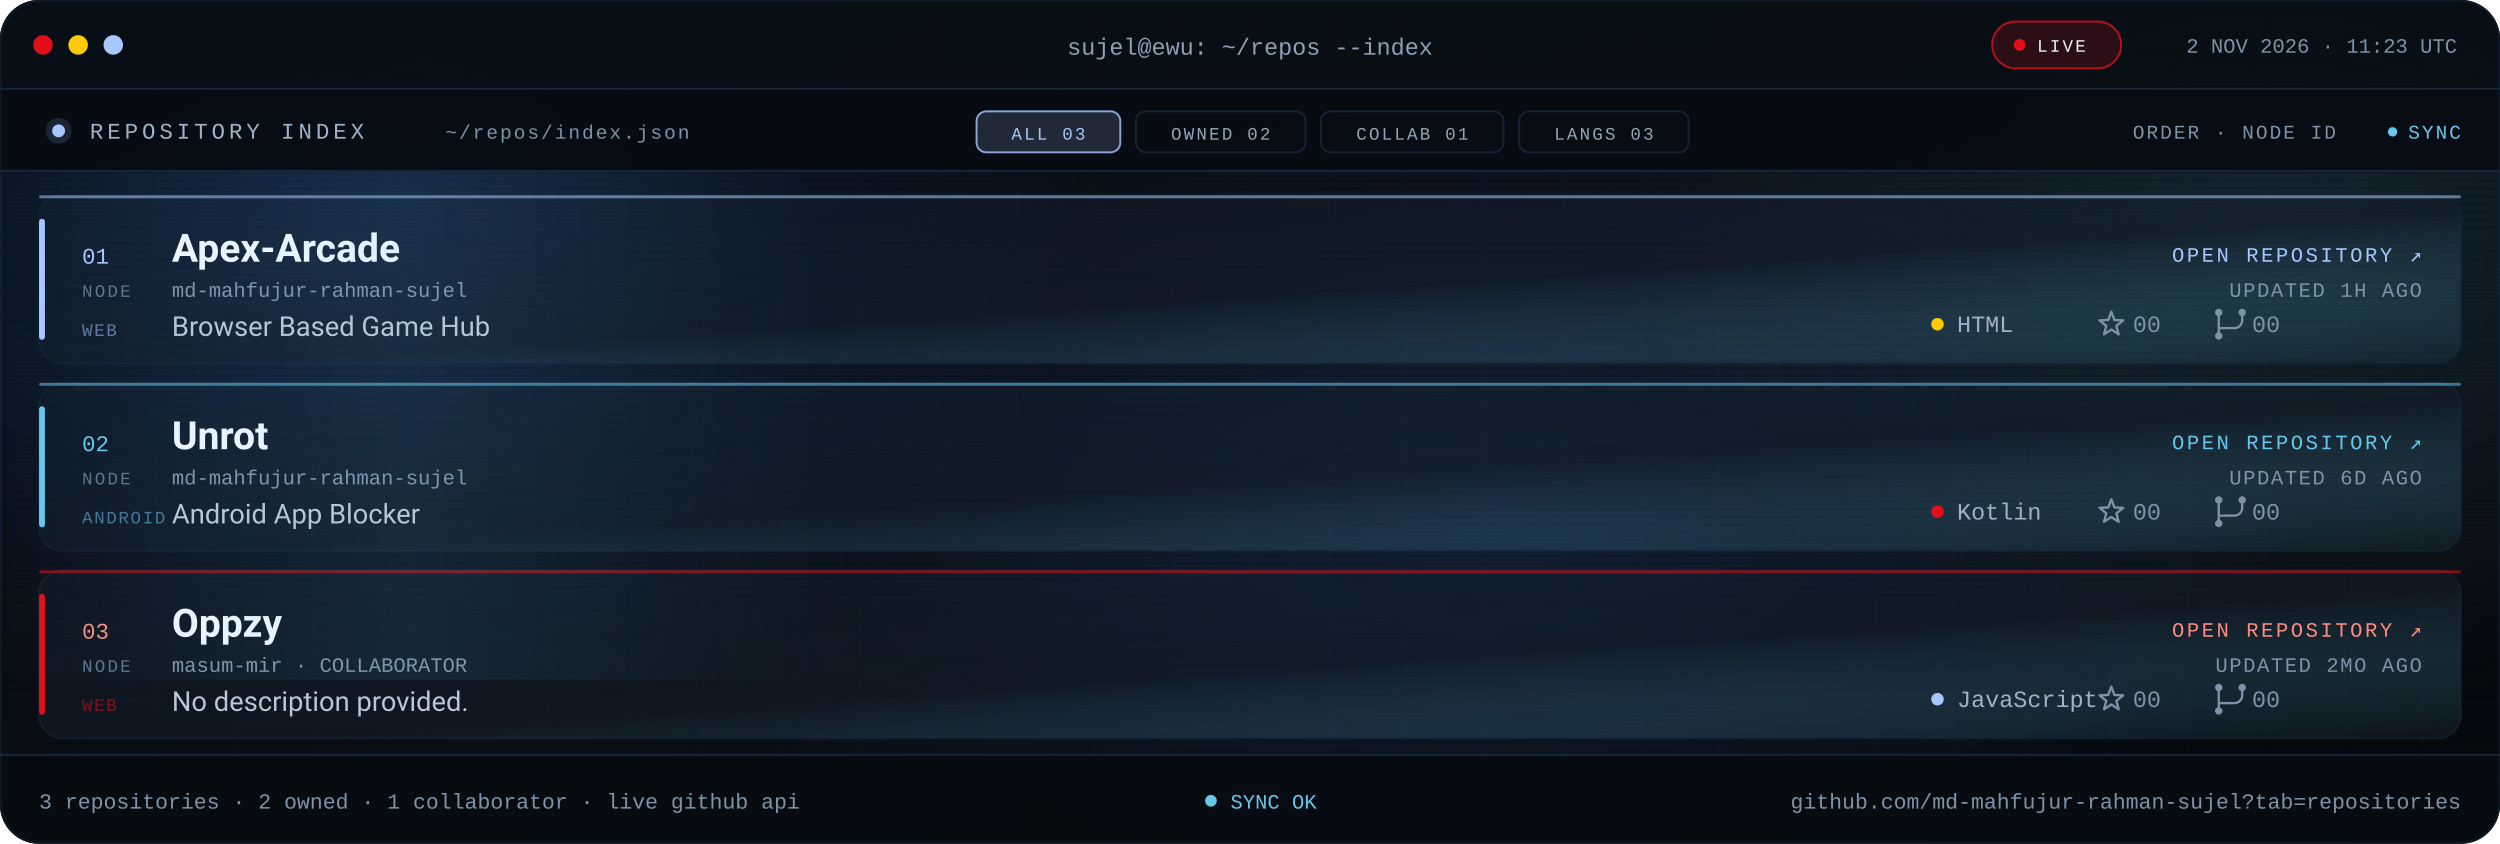
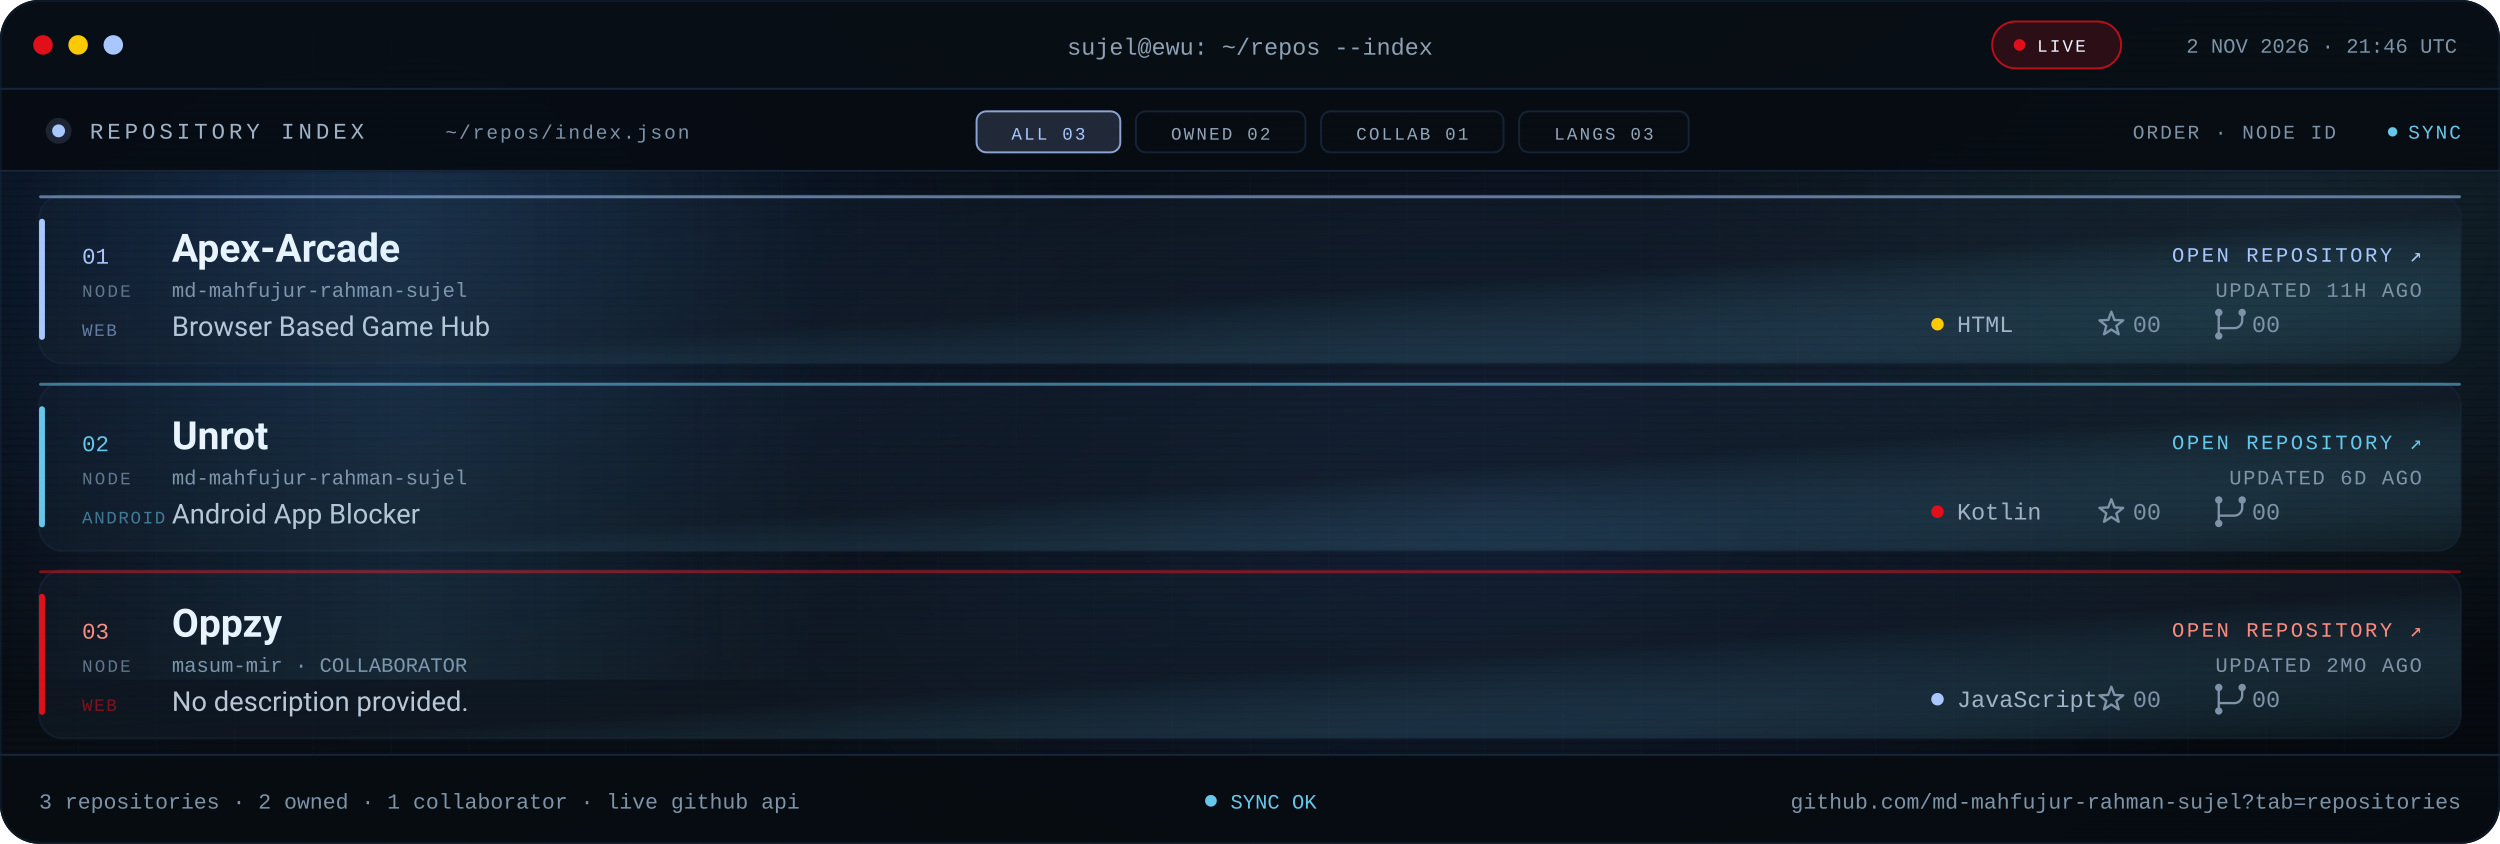
<svg xmlns="http://www.w3.org/2000/svg" viewBox="0 0 1280 432" role="img" aria-label="Repository index for md-mahfujur-rahman-sujel: Apex Arcade, Unrot, Oppzy">
  <defs>
    <linearGradient id="bg" x1="0" y1="0" x2="1" y2="1">
      <stop offset="0" stop-color="#05080D" />
      <stop offset=".55" stop-color="#090F16" />
      <stop offset="1" stop-color="#05080D" />
    </linearGradient>
    <linearGradient id="glass" x1="0" y1="0" x2="1" y2="1">
      <stop offset="0" stop-color="#16263A" stop-opacity=".24" />
      <stop offset=".55" stop-color="#141F2C" stop-opacity=".5" />
      <stop offset="1" stop-color="#67C7EB" stop-opacity=".05" />
    </linearGradient>
    <linearGradient id="scanline" x1="0" x2="1">
      <stop offset="0" stop-color="#67C7EB" stop-opacity="0" />
      <stop offset=".5" stop-color="#67C7EB" stop-opacity=".09" />
      <stop offset="1" stop-color="#67C7EB" stop-opacity="0" />
    </linearGradient>
    <radialGradient id="bloomBlue">
      <stop offset="0" stop-color="#3B82F6" stop-opacity=".2" />
      <stop offset="1" stop-color="#3B82F6" stop-opacity="0" />
    </radialGradient>
    <radialGradient id="bloomMid">
      <stop offset="0" stop-color="#4F8DFF" stop-opacity=".14" />
      <stop offset="1" stop-color="#4F8DFF" stop-opacity="0" />
    </radialGradient>
    <radialGradient id="bloomCyan">
      <stop offset="0" stop-color="#67C7EB" stop-opacity=".12" />
      <stop offset="1" stop-color="#67C7EB" stop-opacity="0" />
    </radialGradient>
    <pattern id="grid" width="40" height="40" patternUnits="userSpaceOnUse">
      <path d="M40 0H0V40" fill="none" stroke="#16263A" stroke-opacity=".14" />
    </pattern>
    <pattern id="scan" width="6" height="4" patternUnits="userSpaceOnUse">
      <rect width="6" height="1" fill="#000000" opacity=".14" />
    </pattern>
    <clipPath id="win">
      <rect width="1280" height="432" rx="20" />
    </clipPath>
    <clipPath id="body">
      <rect x="0" y="88" width="1280" height="298" />
    </clipPath>
    <style>
.s{font-family:'Segoe UI',system-ui,-apple-system,Roboto,Helvetica,Arial,sans-serif}
.m{font-family:ui-monospace,SFMono-Regular,Menlo,Consolas,'Liberation Mono',monospace}
.pulse{animation:pulse 2.2s ease-in-out infinite}
@keyframes pulse{50%{opacity:.25}}
.rise{animation:rise .7s cubic-bezier(.2,.7,.2,1) both}
@keyframes rise{from{opacity:0;transform:translateY(10px)}}
.sweep{animation:sweep 8s linear infinite}
@keyframes sweep{from{transform:translateX(-420px)}to{transform:translateX(1320px)}}
@media (prefers-reduced-motion:reduce){.pulse,.rise,.sweep{animation:none!important}}
</style>
    <g id="ic-star" fill="none" stroke="#7E93A8" stroke-width="1.2" stroke-linejoin="round">
      <path d="M0 -6.4L1.59 -2.18L6.09 -1.98L2.57 0.83L3.76 5.18L0 2.7L-3.76 5.18L-2.57 0.83L-6.09 -1.98L-1.59 -2.18Z" />
    </g>
    <g id="ic-fork" fill="none" stroke="#7E93A8" stroke-width="1.2" stroke-linecap="round">
      <path d="M-6 -4.1v8.2M6 -4.1v2.1a4 4 0 0 1-4 4H-6v1.9" />
      <circle cx="-6" cy="-6" r="1.9" fill="#7E93A8" stroke="none" />
      <circle cx="6" cy="-6" r="1.9" fill="#7E93A8" stroke="none" />
      <circle cx="-6" cy="6" r="1.9" fill="#7E93A8" stroke="none" />
    </g>
  </defs>
  <g clip-path="url(#win)">
    <rect width="1280" height="432" fill="url(#bg)" />
    <rect width="1280" height="432" fill="url(#grid)" />
    <ellipse cx="180" cy="120" rx="380" ry="260" fill="url(#bloomBlue)" />
    <ellipse cx="760" cy="260" rx="420" ry="250" fill="url(#bloomMid)" />
    <ellipse cx="1160" cy="120" rx="320" ry="240" fill="url(#bloomCyan)" />
    <rect width="1280" height="432" fill="url(#scan)" />
    <rect width="1280" height="46" fill="#080E15" fill-opacity=".94" />
    <rect y="45" width="1280" height="1" fill="#16263A" />
    <circle cx="22" cy="23" r="5" fill="#E10F19" />
    <circle cx="40" cy="23" r="5" fill="#FBCA03" />
    <circle cx="58" cy="23" r="5" fill="#A9C7FF" />
    <text class="m" x="640" y="28" text-anchor="middle" font-size="12" fill="#8EA1B5">sujel@ewu: ~/repos --index</text>
    <rect x="1020" y="11" width="66" height="24" rx="12" fill="#E10F19" fill-opacity=".16" stroke="#E10F19" stroke-opacity=".8" />
    <circle class="pulse" cx="1034" cy="23" r="3" fill="#E10F19" />
    <text class="m" x="1043" y="26.5" font-size="9" letter-spacing="1.1" fill="#EEF6FF">LIVE</text>
-     <text class="m" x="1258" y="27" text-anchor="end" font-size="10.5" fill="#7E93A8">2 NOV 2026 · 11:23 UTC</text>
+     <text class="m" x="1258" y="27" text-anchor="end" font-size="10.5" fill="#7E93A8">2 NOV 2026 · 21:46 UTC</text>
    <rect y="46" width="1280" height="42" fill="#070C12" fill-opacity=".9" />
    <rect y="87" width="1280" height="1" fill="#16263A" />
    <circle cx="30" cy="67" r="3.3" fill="#A9C7FF" />
    <circle cx="30" cy="67" r="6.6" fill="#A9C7FF" fill-opacity=".14" />
    <text class="m" x="46" y="71" font-size="11.5" letter-spacing="2" fill="#9FB2C6">REPOSITORY INDEX</text>
    <text class="m" x="228" y="71" font-size="10" letter-spacing="1" fill="#7E93A8">~/repos/index.json</text>
    <rect x="500.0" y="57" width="73.6" height="21" rx="5" fill="#A9C7FF" fill-opacity=".16" stroke="#A9C7FF" stroke-opacity=".8" />
    <text class="m" x="536.8" y="71.5" text-anchor="middle" font-size="9" letter-spacing="1.1" fill="#A9C7FF">ALL 03</text>
    <rect x="581.6" y="57" width="86.8" height="21" rx="5" fill="#080D13" fill-opacity=".7" stroke="#16263A" stroke-opacity=".9" />
    <text class="m" x="625.0" y="71.5" text-anchor="middle" font-size="9" letter-spacing="1.1" fill="#93A6BA">OWNED 02</text>
    <rect x="676.4" y="57" width="93.4" height="21" rx="5" fill="#080D13" fill-opacity=".7" stroke="#16263A" stroke-opacity=".9" />
    <text class="m" x="723.1" y="71.5" text-anchor="middle" font-size="9" letter-spacing="1.1" fill="#93A6BA">COLLAB 01</text>
    <rect x="777.8" y="57" width="86.8" height="21" rx="5" fill="#080D13" fill-opacity=".7" stroke="#16263A" stroke-opacity=".9" />
    <text class="m" x="821.2" y="71.5" text-anchor="middle" font-size="9" letter-spacing="1.1" fill="#93A6BA">LANGS 03</text>
    <text class="m" x="1196" y="71" text-anchor="end" font-size="10" letter-spacing="1" fill="#7E93A8">ORDER · NODE ID</text>
    <circle class="pulse" cx="1225" cy="67.5" r="2.4" fill="#67C7EB" />
    <text class="m" x="1260" y="71" text-anchor="end" font-size="10" letter-spacing="1" fill="#67C7EB">SYNC</text>
    <g clip-path="url(#body)">
      <g class="rise" style="animation-delay:0.00s">
        <rect x="20.0" y="100.0" width="1240.0" height="86.0" rx="12" fill="url(#glass)" stroke="#16263A" stroke-opacity=".6" />
        <rect x="20.0" y="112.0" width="3" height="62.0" rx="1.5" fill="#A9C7FF" />
        <rect x="20.0" y="100.0" width="1240.0" height="1.5" rx=".75" fill="#A9C7FF" fill-opacity=".55" />
        <text class="m" x="42.0" y="135.0" font-size="11.5" fill="#A9C7FF">01</text>
        <text class="m" x="42.0" y="152.0" font-size="9" letter-spacing="1.1" fill="#60748A">NODE</text>
        <text class="s" x="88.0" y="134.0" font-size="20" font-weight="700" fill="#EEF6FF">Apex-Arcade</text>
        <text class="m" x="88.0" y="152.0" font-size="10.5" fill="#7E93A8">md-mahfujur-rahman-sujel</text>
        <text class="s" x="88.0" y="172.0" font-size="14" fill="#B9C7D6">Browser Based Game Hub</text>
        <text class="m" x="42.0" y="172.0" font-size="9" letter-spacing=".8" fill="#A9C7FF" fill-opacity=".55">WEB</text>
        <text class="m" x="1240.0" y="134.0" text-anchor="end" font-size="10.5" letter-spacing="1.3" fill="#A9C7FF">OPEN REPOSITORY ↗</text>
-         <text class="m" x="1240.0" y="152.0" text-anchor="end" font-size="10.5" letter-spacing=".8" fill="#7E93A8">UPDATED 1H AGO</text>
+         <text class="m" x="1240.0" y="152.0" text-anchor="end" font-size="10.5" letter-spacing=".8" fill="#7E93A8">UPDATED 11H AGO</text>
        <circle cx="992.0" cy="166.0" r="3.2" fill="#FBCA03" />
        <text class="m" x="1002.0" y="170.0" font-size="12" fill="#9FB2C6">HTML</text>
        <use href="#ic-star" transform="translate(1081 166)" />
        <text class="m" x="1092.0" y="170.0" font-size="12" fill="#7E93A8">00</text>
        <use href="#ic-fork" transform="translate(1142 166)" />
        <text class="m" x="1153.0" y="170.0" font-size="12" fill="#7E93A8">00</text>
      </g>
      <g class="rise" style="animation-delay:0.08s">
        <rect x="20.0" y="196.0" width="1240.0" height="86.0" rx="12" fill="url(#glass)" stroke="#16263A" stroke-opacity=".6" />
        <rect x="20.0" y="208.0" width="3" height="62.0" rx="1.5" fill="#67C7EB" />
        <rect x="20.0" y="196.0" width="1240.0" height="1.5" rx=".75" fill="#67C7EB" fill-opacity=".55" />
        <text class="m" x="42.0" y="231.0" font-size="11.5" fill="#67C7EB">02</text>
        <text class="m" x="42.0" y="248.0" font-size="9" letter-spacing="1.1" fill="#60748A">NODE</text>
        <text class="s" x="88.0" y="230.0" font-size="20" font-weight="700" fill="#EEF6FF">Unrot</text>
        <text class="m" x="88.0" y="248.0" font-size="10.5" fill="#7E93A8">md-mahfujur-rahman-sujel</text>
        <text class="s" x="88.0" y="268.0" font-size="14" fill="#B9C7D6">Android App Blocker</text>
        <text class="m" x="42.0" y="268.0" font-size="9" letter-spacing=".8" fill="#67C7EB" fill-opacity=".55">ANDROID</text>
        <text class="m" x="1240.0" y="230.0" text-anchor="end" font-size="10.5" letter-spacing="1.3" fill="#67C7EB">OPEN REPOSITORY ↗</text>
        <text class="m" x="1240.0" y="248.0" text-anchor="end" font-size="10.5" letter-spacing=".8" fill="#7E93A8">UPDATED 6D AGO</text>
        <circle cx="992.0" cy="262.0" r="3.2" fill="#E10F19" />
        <text class="m" x="1002.0" y="266.0" font-size="12" fill="#9FB2C6">Kotlin</text>
        <use href="#ic-star" transform="translate(1081 262)" />
        <text class="m" x="1092.0" y="266.0" font-size="12" fill="#7E93A8">00</text>
        <use href="#ic-fork" transform="translate(1142 262)" />
        <text class="m" x="1153.0" y="266.0" font-size="12" fill="#7E93A8">00</text>
      </g>
      <g class="rise" style="animation-delay:0.16s">
        <rect x="20.0" y="292.0" width="1240.0" height="86.0" rx="12" fill="url(#glass)" stroke="#16263A" stroke-opacity=".6" />
        <rect x="20.0" y="304.0" width="3" height="62.0" rx="1.5" fill="#E10F19" />
        <rect x="20.0" y="292.0" width="1240.0" height="1.5" rx=".75" fill="#E10F19" fill-opacity=".55" />
        <text class="m" x="42.0" y="327.0" font-size="11.5" fill="#FF8B80">03</text>
        <text class="m" x="42.0" y="344.0" font-size="9" letter-spacing="1.1" fill="#60748A">NODE</text>
        <text class="s" x="88.0" y="326.0" font-size="20" font-weight="700" fill="#EEF6FF">Oppzy</text>
        <text class="m" x="88.0" y="344.0" font-size="10.5" fill="#7E93A8">masum-mir · COLLABORATOR</text>
        <text class="s" x="88.0" y="364.0" font-size="14" fill="#B9C7D6">No description provided.</text>
        <text class="m" x="42.0" y="364.0" font-size="9" letter-spacing=".8" fill="#E10F19" fill-opacity=".55">WEB</text>
        <text class="m" x="1240.0" y="326.0" text-anchor="end" font-size="10.5" letter-spacing="1.3" fill="#FF8B80">OPEN REPOSITORY ↗</text>
        <text class="m" x="1240.0" y="344.0" text-anchor="end" font-size="10.5" letter-spacing=".8" fill="#7E93A8">UPDATED 2MO AGO</text>
        <circle cx="992.0" cy="358.0" r="3.2" fill="#A9C7FF" />
        <text class="m" x="1002.0" y="362.0" font-size="12" fill="#9FB2C6">JavaScript</text>
        <use href="#ic-star" transform="translate(1081 358)" />
        <text class="m" x="1092.0" y="362.0" font-size="12" fill="#7E93A8">00</text>
        <use href="#ic-fork" transform="translate(1142 358)" />
        <text class="m" x="1153.0" y="362.0" font-size="12" fill="#7E93A8">00</text>
      </g>
      <rect class="sweep" x="0" y="88" width="420" height="260" fill="url(#scanline)" />
    </g>
    <rect y="386" width="1280" height="46" fill="#070C12" fill-opacity=".94" />
    <rect y="386" width="1280" height="1" fill="#16263A" />
    <text class="m" x="20" y="414" font-size="11" fill="#7E93A8">3 repositories · 2 owned · 1 collaborator · live github api</text>
    <circle class="pulse" cx="620" cy="410" r="3" fill="#67C7EB" />
    <text class="m" x="630" y="414" font-size="10.5" fill="#67C7EB">SYNC OK</text>
    <text class="m" x="1260" y="414" text-anchor="end" font-size="11" fill="#7E93A8">github.com/md-mahfujur-rahman-sujel?tab=repositories</text>
  </g>
  <rect x=".5" y=".5" width="1279" height="431" rx="20" fill="none" stroke="#16263A" stroke-opacity=".45" />
</svg>
